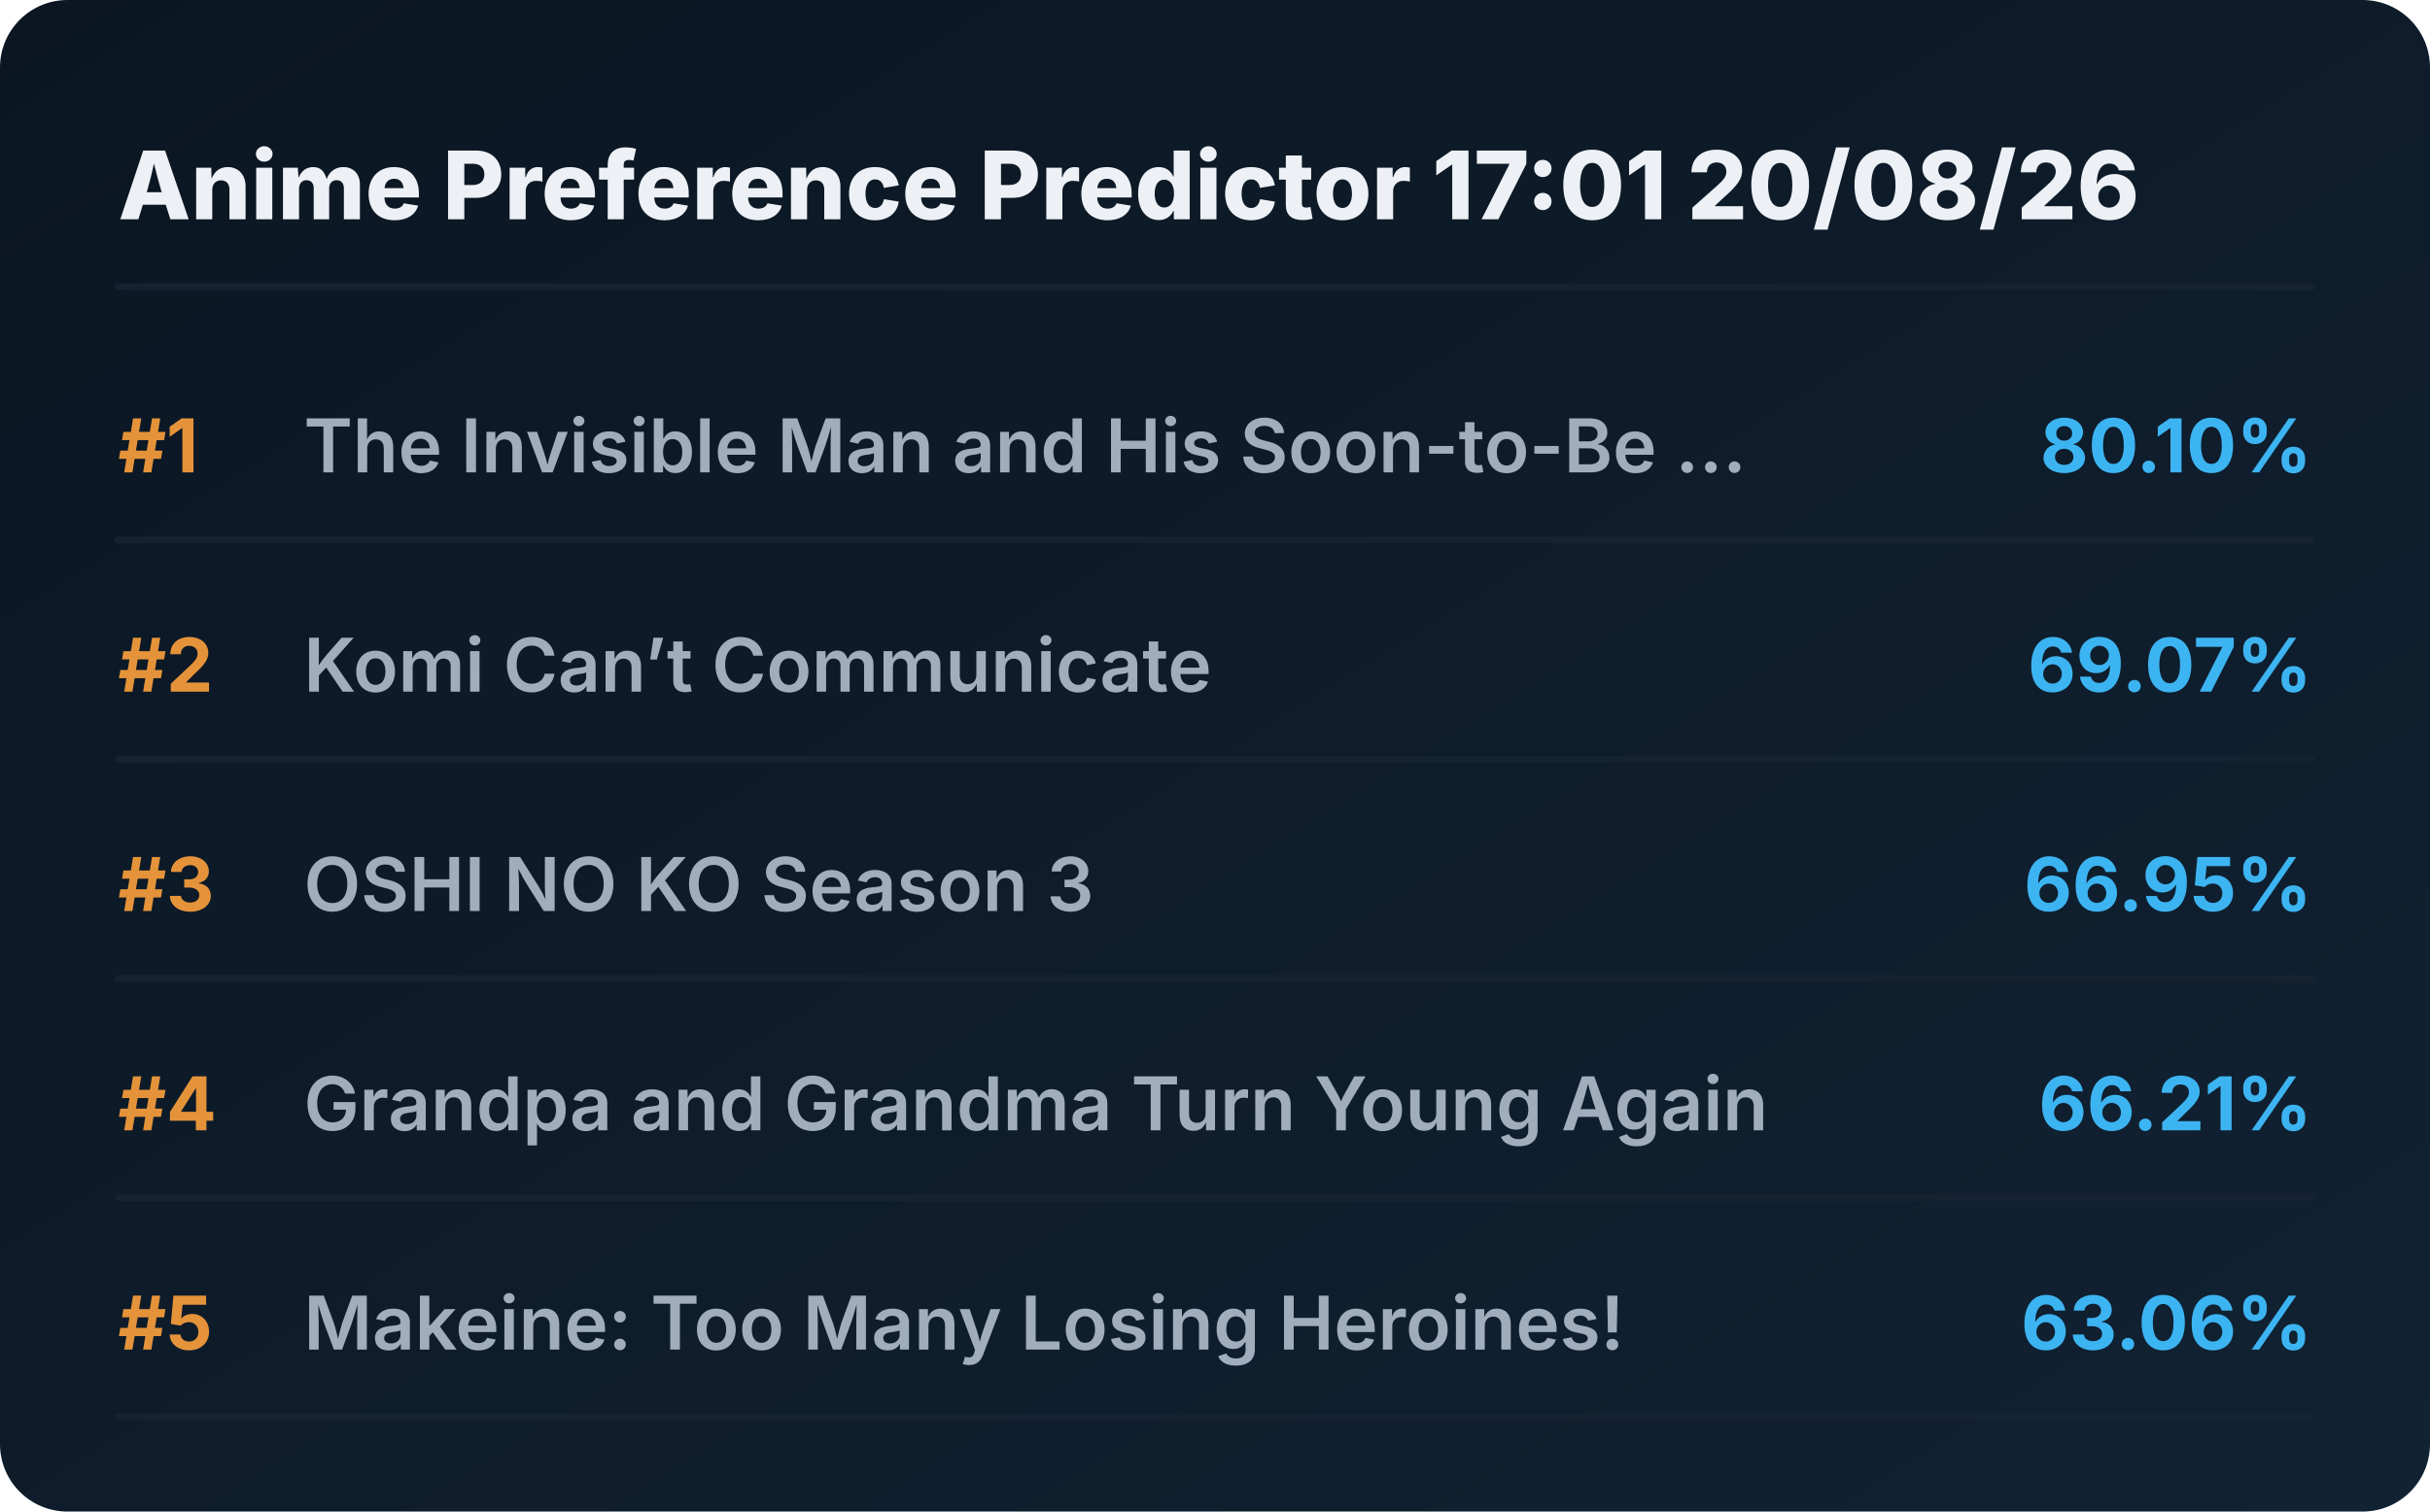
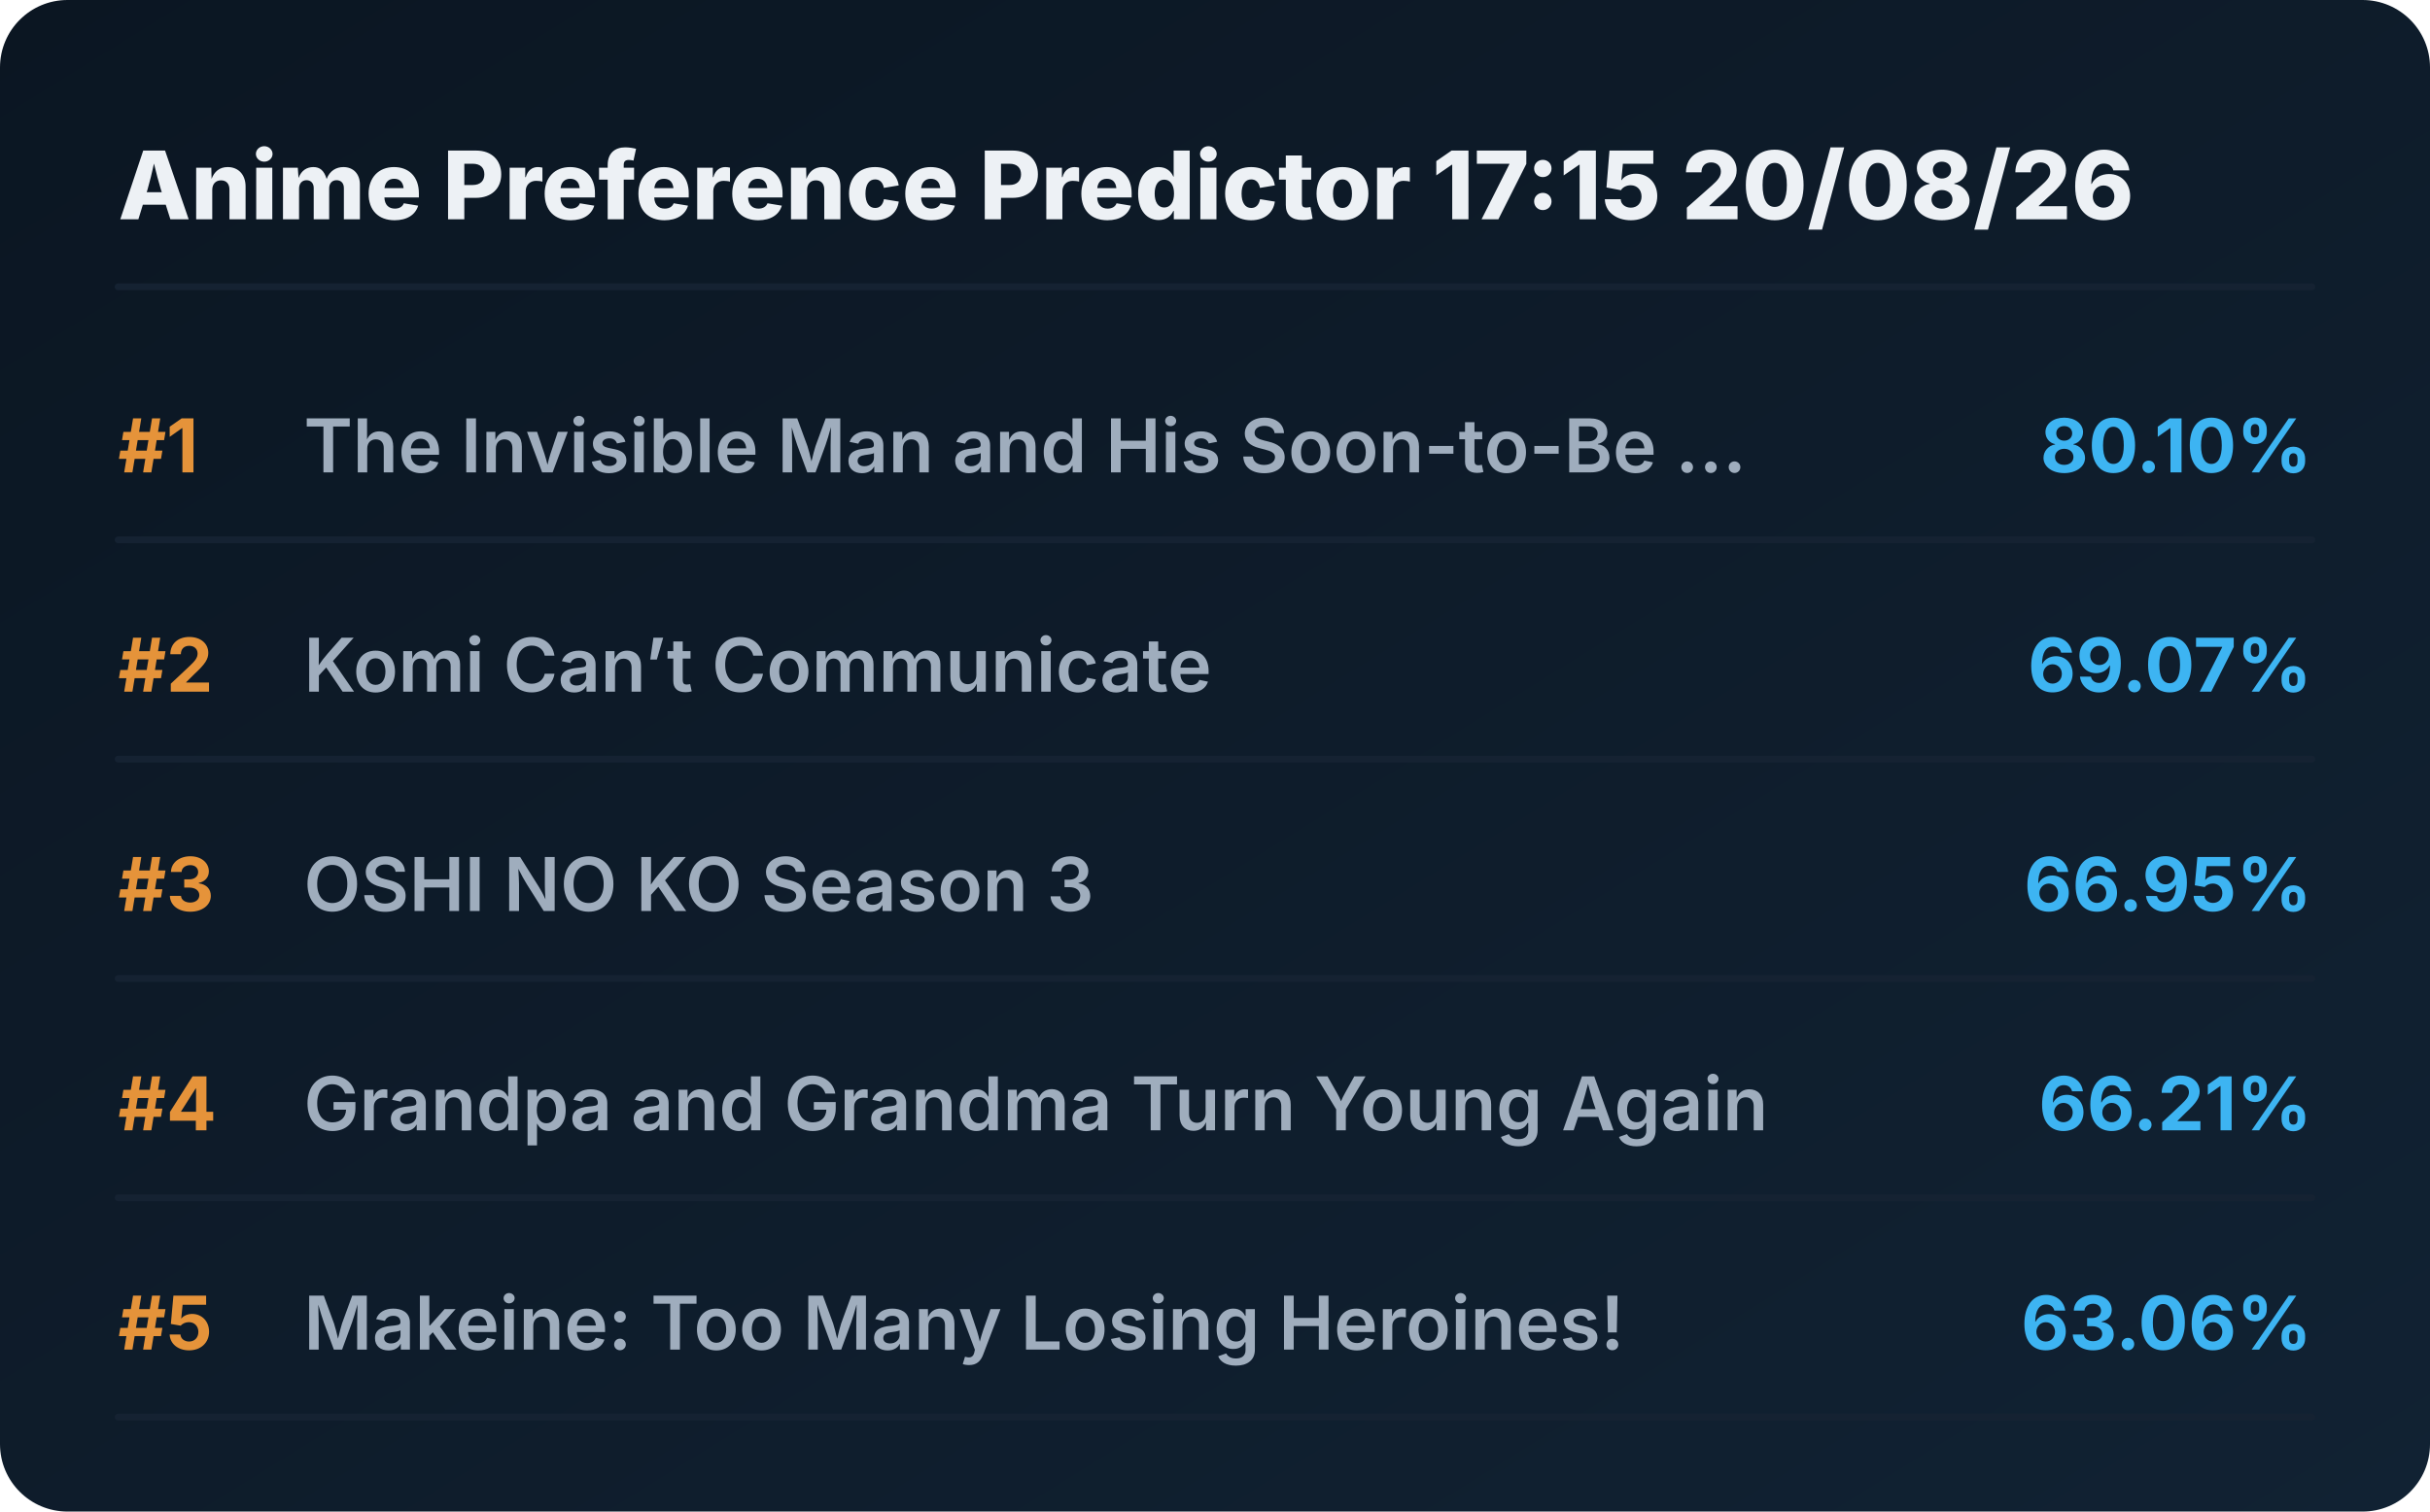
<svg xmlns="http://www.w3.org/2000/svg" viewBox="0 0 720 448" preserveAspectRatio="xMidYMid meet" style="width: 100%; height: auto; max-width: 720px;">
  <defs>
    <linearGradient id="boxGrad" x1="0%" y1="0%" x2="100%" y2="100%">
      <stop offset="0%" stop-color="#0b1622" />
      <stop offset="100%" stop-color="#112233" />
    </linearGradient>
    <clipPath id="titleClip">
      <rect x="90" y="0" width="510" height="100%" />
    </clipPath>
  </defs>
  <style>
    .bg { fill: url(#boxGrad); rx: 20px; }
    .header { font-family: 'Overpass', 'Inter', system-ui, sans-serif; font-weight: 800; font-size: 28px; fill: #edf1f5; }
    .rank { font-family: 'Overpass', 'Inter', system-ui, sans-serif; font-weight: 700; font-size: 22px; fill: #e5933a; }
    .title { font-family: 'Overpass', 'Inter', system-ui, sans-serif; font-weight: 600; font-size: 22px; fill: #9fadbd; }
    .score { font-family: 'Overpass', 'Inter', system-ui, sans-serif; font-weight: 700; font-size: 22px; fill: #3db4f2; }
    .line { stroke: #152232; stroke-width: 2; stroke-linecap: round; }
  </style>
  <rect class="bg" width="720" height="448" />
-   <text x="35" y="65" class="header">Anime Preference Predictor 17:01 20/08/26</text>
+   <text x="35" y="65" class="header">Anime Preference Predictor 17:15 20/08/26</text>
  <line x1="35" y1="85" x2="685" y2="85" class="line" />
  <g transform="translate(0, 0)">
    <text x="35" y="140" class="rank">#1</text>
    <text x="90" y="140" class="title">The Invisible Man and His Soon-to-Be ...</text>
    <text x="685" y="140" class="score" text-anchor="end">80.10%</text>
    <line x1="35" y1="160" x2="685" y2="160" class="line" />
  </g>
  <g transform="translate(0, 65)">
    <text x="35" y="140" class="rank">#2</text>
    <text x="90" y="140" class="title">Komi Can’t Communicate</text>
    <text x="685" y="140" class="score" text-anchor="end">69.07%</text>
    <line x1="35" y1="160" x2="685" y2="160" class="line" />
  </g>
  <g transform="translate(0, 130)">
    <text x="35" y="140" class="rank">#3</text>
    <text x="90" y="140" class="title">OSHI NO KO Season 3</text>
    <text x="685" y="140" class="score" text-anchor="end">66.95%</text>
    <line x1="35" y1="160" x2="685" y2="160" class="line" />
  </g>
  <g transform="translate(0, 195)">
    <text x="35" y="140" class="rank">#4</text>
    <text x="90" y="140" class="title">Grandpa and Grandma Turn Young Again</text>
    <text x="685" y="140" class="score" text-anchor="end">66.21%</text>
    <line x1="35" y1="160" x2="685" y2="160" class="line" />
  </g>
  <g transform="translate(0, 260)">
    <text x="35" y="140" class="rank">#5</text>
    <text x="90" y="140" class="title">Makeine: Too Many Losing Heroines!</text>
    <text x="685" y="140" class="score" text-anchor="end">63.06%</text>
    <line x1="35" y1="160" x2="685" y2="160" class="line" />
  </g>
</svg>
